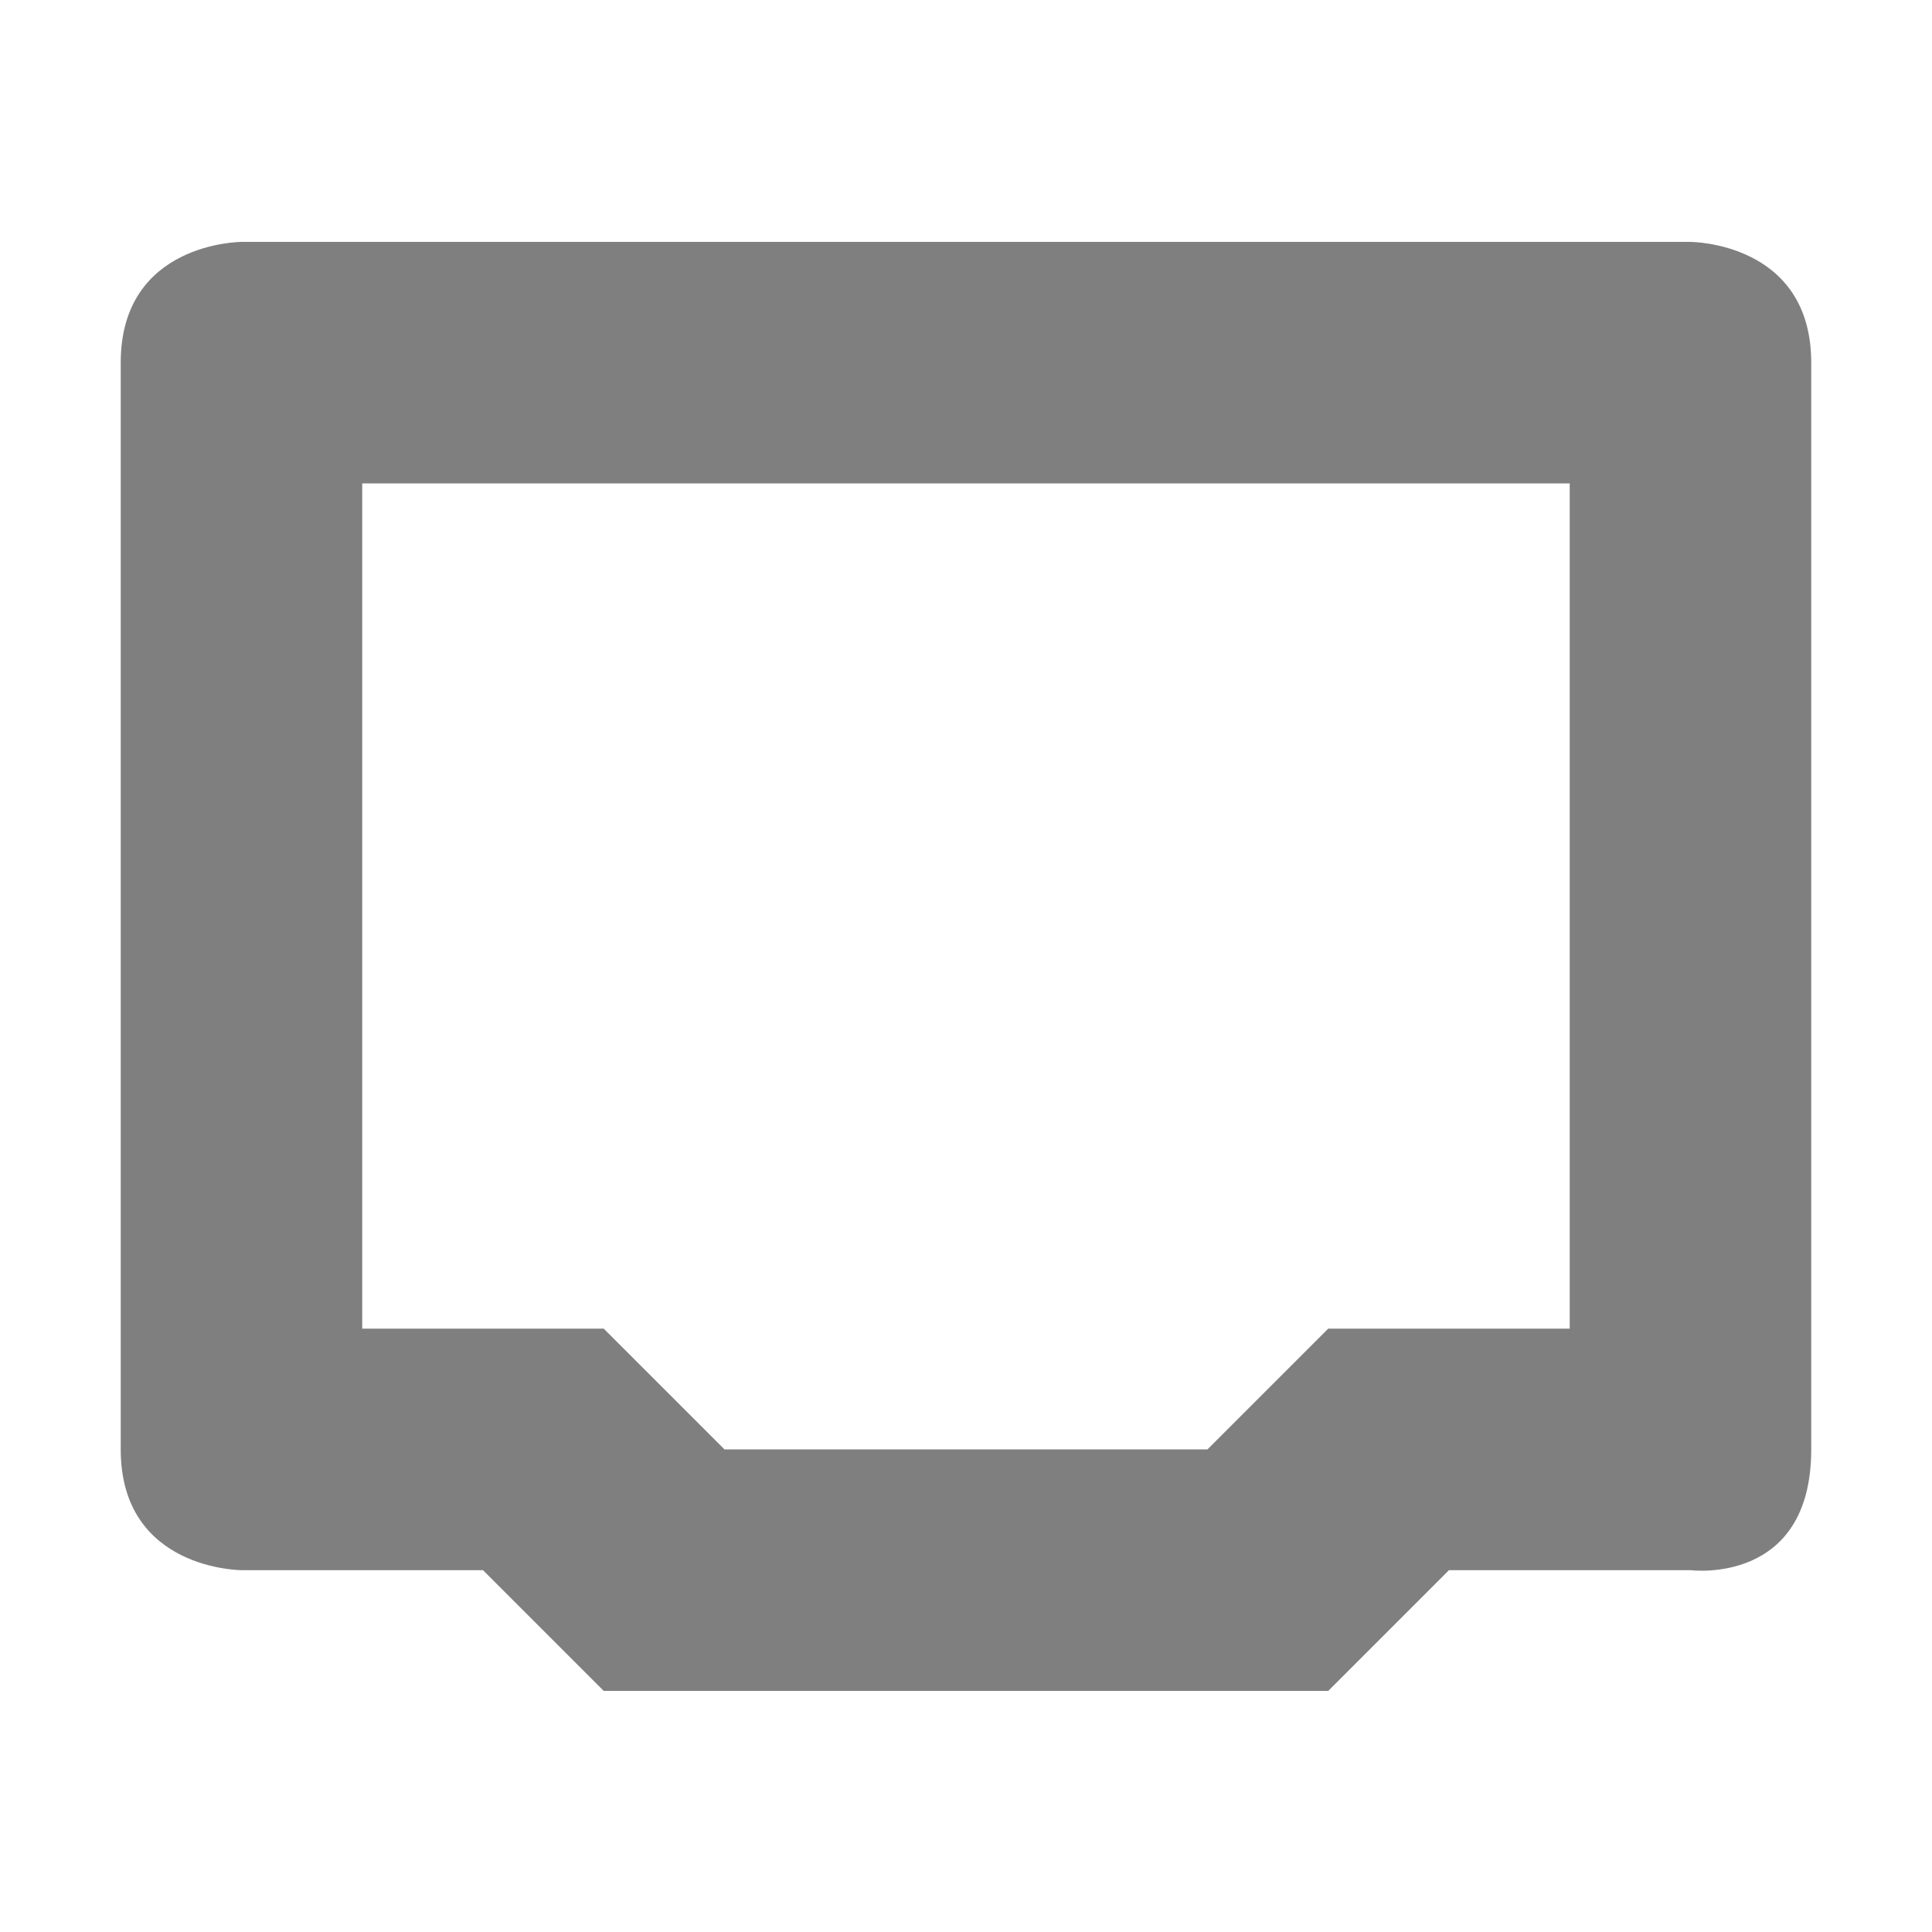
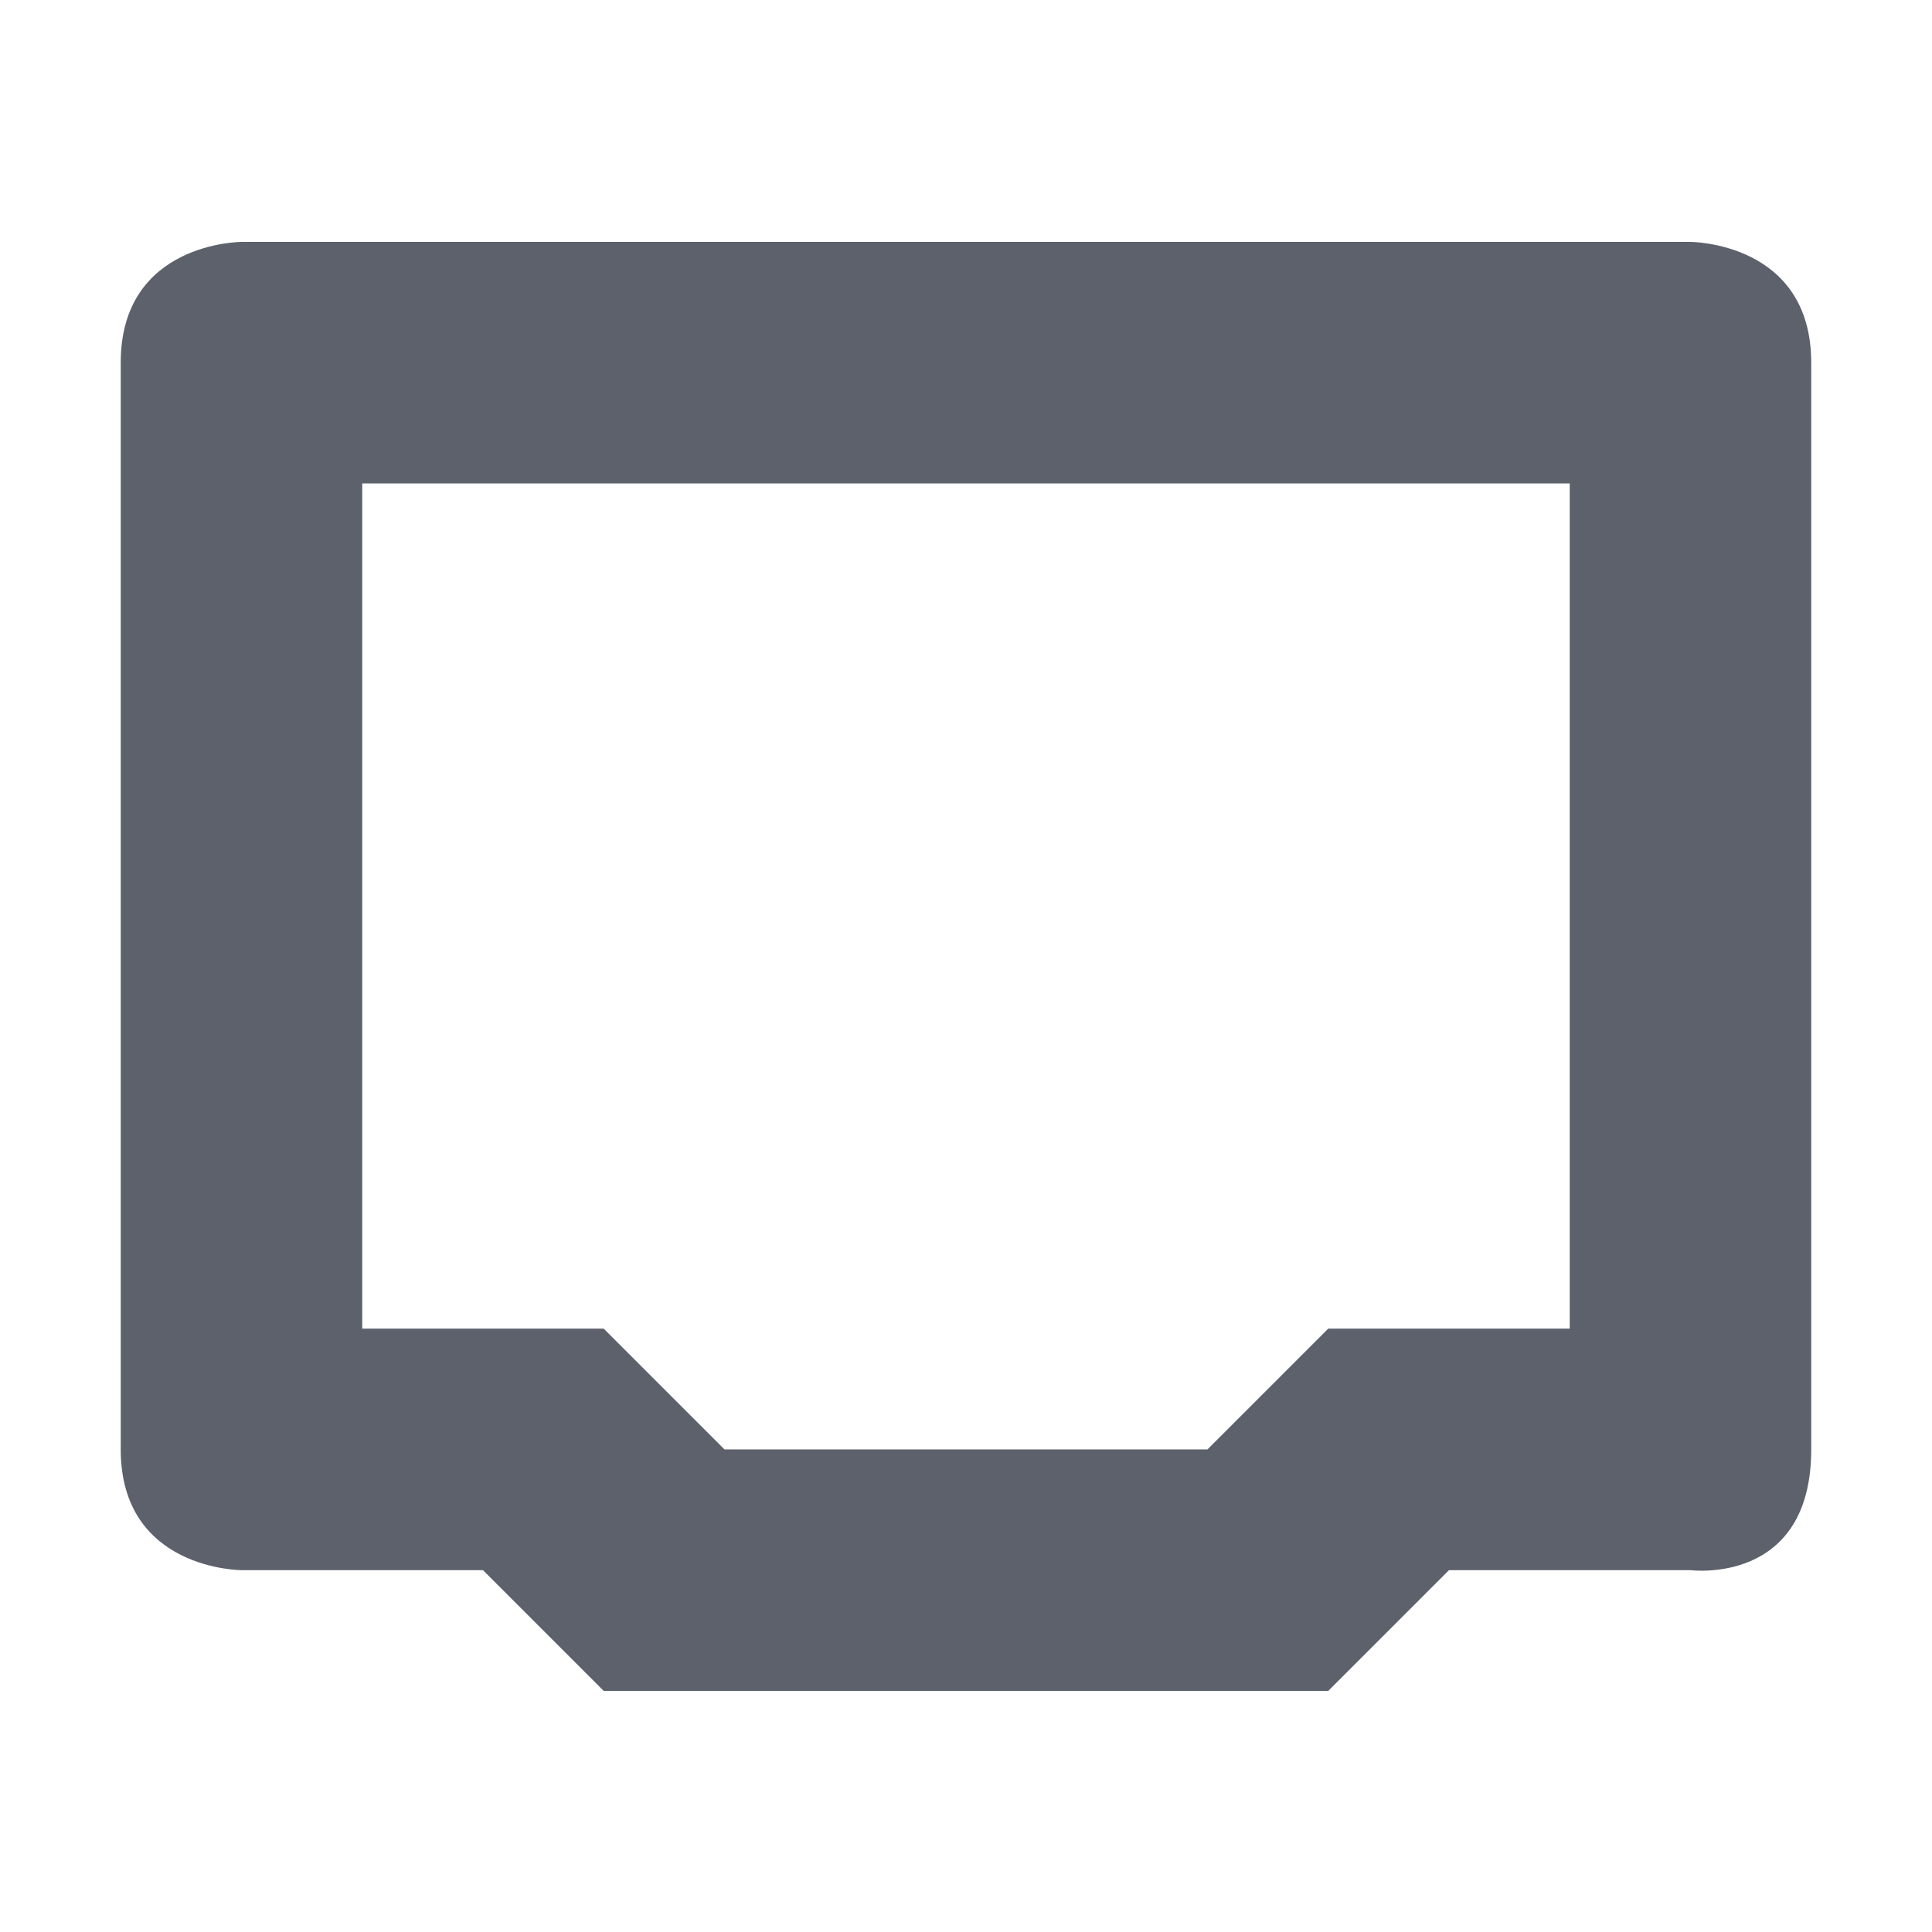
<svg xmlns="http://www.w3.org/2000/svg" xmlns:ns1="http://www.openswatchbook.org/uri/2009/osb" height="16" id="svg7384" style="enable-background:new" version="1.1" width="16">
  <defs id="defs7386">
    <linearGradient id="linearGradient5606" ns1:paint="solid">
      <stop id="stop5608" offset="0" style="stop-color:#000000;stop-opacity:1;" />
    </linearGradient>
    <filter id="filter7554" style="color-interpolation-filters:sRGB">
      <feBlend id="feBlend7556" in2="BackgroundImage" mode="darken" />
    </filter>
  </defs>
  <g id="layer9" style="display:inline" transform="translate(-445.0004,455.0034)">
    <g id="g6478">
-       <path d="m 206,44 c 0,0 -1,0 -1,1 l 0,9 c 0,1 1,1 1,1 l 2,0 1,1 6,0 1,-1 2,0 c 0,0 1,0.13 1,-1 l 0,-9 c 0,-1 -1,-1 -1,-1 z m 1,2 10,0 0,7 -2,0 -1,1 -4,0 -1,-1 -2,0 z" id="rect6461" style="opacity:1;fill:#7f7f7f;fill-opacity:1;stroke:none;stroke-width:2;stroke-linecap:round;stroke-linejoin:round;stroke-miterlimit:4;stroke-dasharray:none;stroke-opacity:1" transform="translate(241.0002,-497)" />
+       <path d="m 206,44 c 0,0 -1,0 -1,1 l 0,9 c 0,1 1,1 1,1 l 2,0 1,1 6,0 1,-1 2,0 c 0,0 1,0.13 1,-1 l 0,-9 c 0,-1 -1,-1 -1,-1 z m 1,2 10,0 0,7 -2,0 -1,1 -4,0 -1,-1 -2,0 z" id="rect6461" style="opacity:1;fill:#5c616c;fill-opacity:1;stroke:none;stroke-width:2;stroke-linecap:round;stroke-linejoin:round;stroke-miterlimit:4;stroke-dasharray:none;stroke-opacity:1" transform="translate(241.0002,-497)" />
    </g>
  </g>
  <g id="layer10" style="display:inline;filter:url(#filter7554)" transform="translate(-445.0004,455.0034)" />
  <g id="layer1" style="display:inline" transform="translate(-204.0002,-161.9966)" />
  <g id="layer14" style="display:inline" transform="translate(-445.0004,455.0034)" />
  <g id="layer15" style="display:inline" transform="translate(-445.0004,455.0034)" />
  <g id="g71291" style="display:inline" transform="translate(-445.0004,455.0034)" />
  <g id="layer2" style="display:inline" transform="translate(-204.0002,-11.99664)" />
  <g id="g6058" style="display:inline" transform="translate(-204.0002,-11.99664)" />
  <g id="layer12" style="display:inline" transform="translate(-445.0004,455.0034)" />
</svg>
